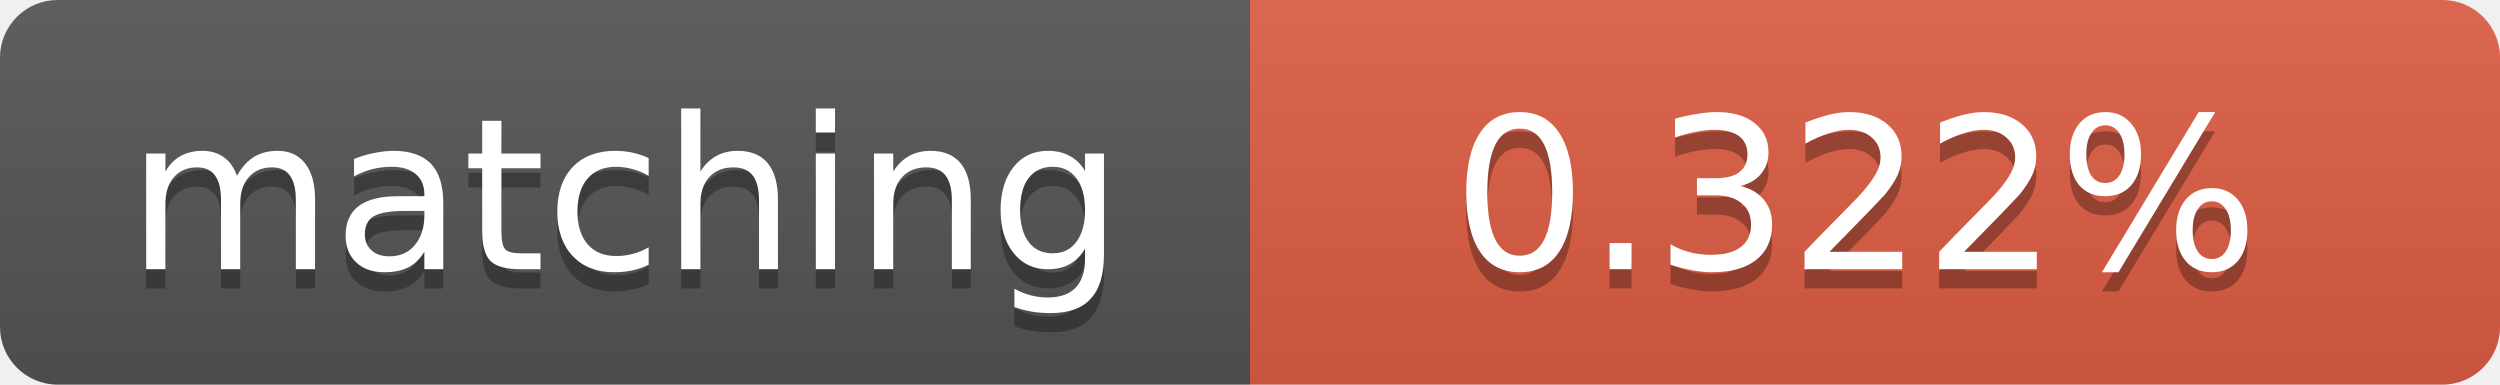
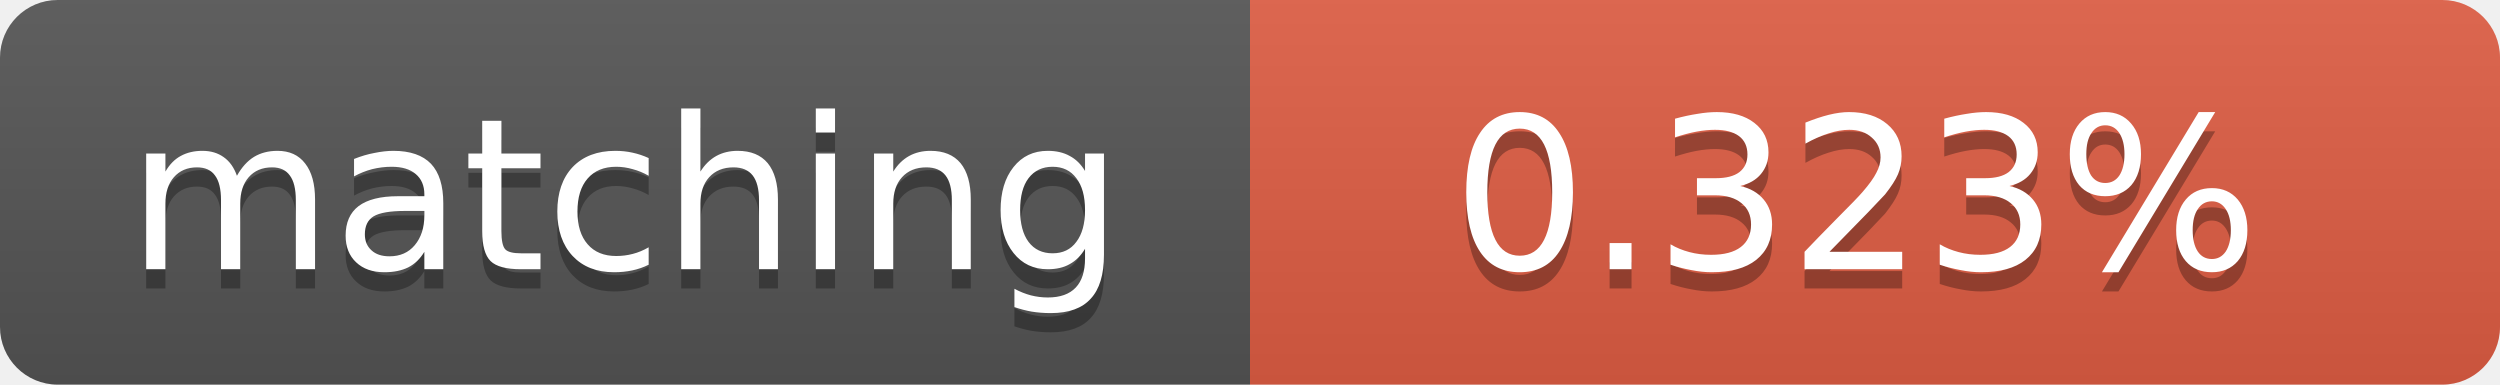
<svg xmlns="http://www.w3.org/2000/svg" width="130" height="20">
  <linearGradient id="b" x2="0" y2="100%">
    <stop offset="0" stop-color="#bbb" stop-opacity=".1" />
    <stop offset="1" stop-opacity=".1" />
  </linearGradient>
  <clipPath id="a">
    <rect width="130" height="20" rx="3" fill="#fff" />
  </clipPath>
  <g clip-path="url(#a)">
    <path fill="#555" d="M0 0h65v20H0z" />
    <path fill="#e05d44" d="M65 0h65v20H65z" />
    <path fill="url(#b)" d="M0 0h130v20H0z" />
  </g>
  <g fill="#fff" text-anchor="middle" font-family="DejaVu Sans,Verdana,Geneva,sans-serif" font-size="11">
    <text x="32.5" y="15" fill="#010101" fill-opacity=".3">matching</text>
    <text x="32.5" y="14">matching</text>
-     <text x="96.5" y="15" fill="#010101" fill-opacity=".3">0.322%</text>
-     <text x="96.5" y="14">0.322%</text>
+     <text x="96.5" y="15" fill="#010101" fill-opacity=".3">0.323%</text>
+     <text x="96.5" y="14">0.323%</text>
  </g>
</svg>
